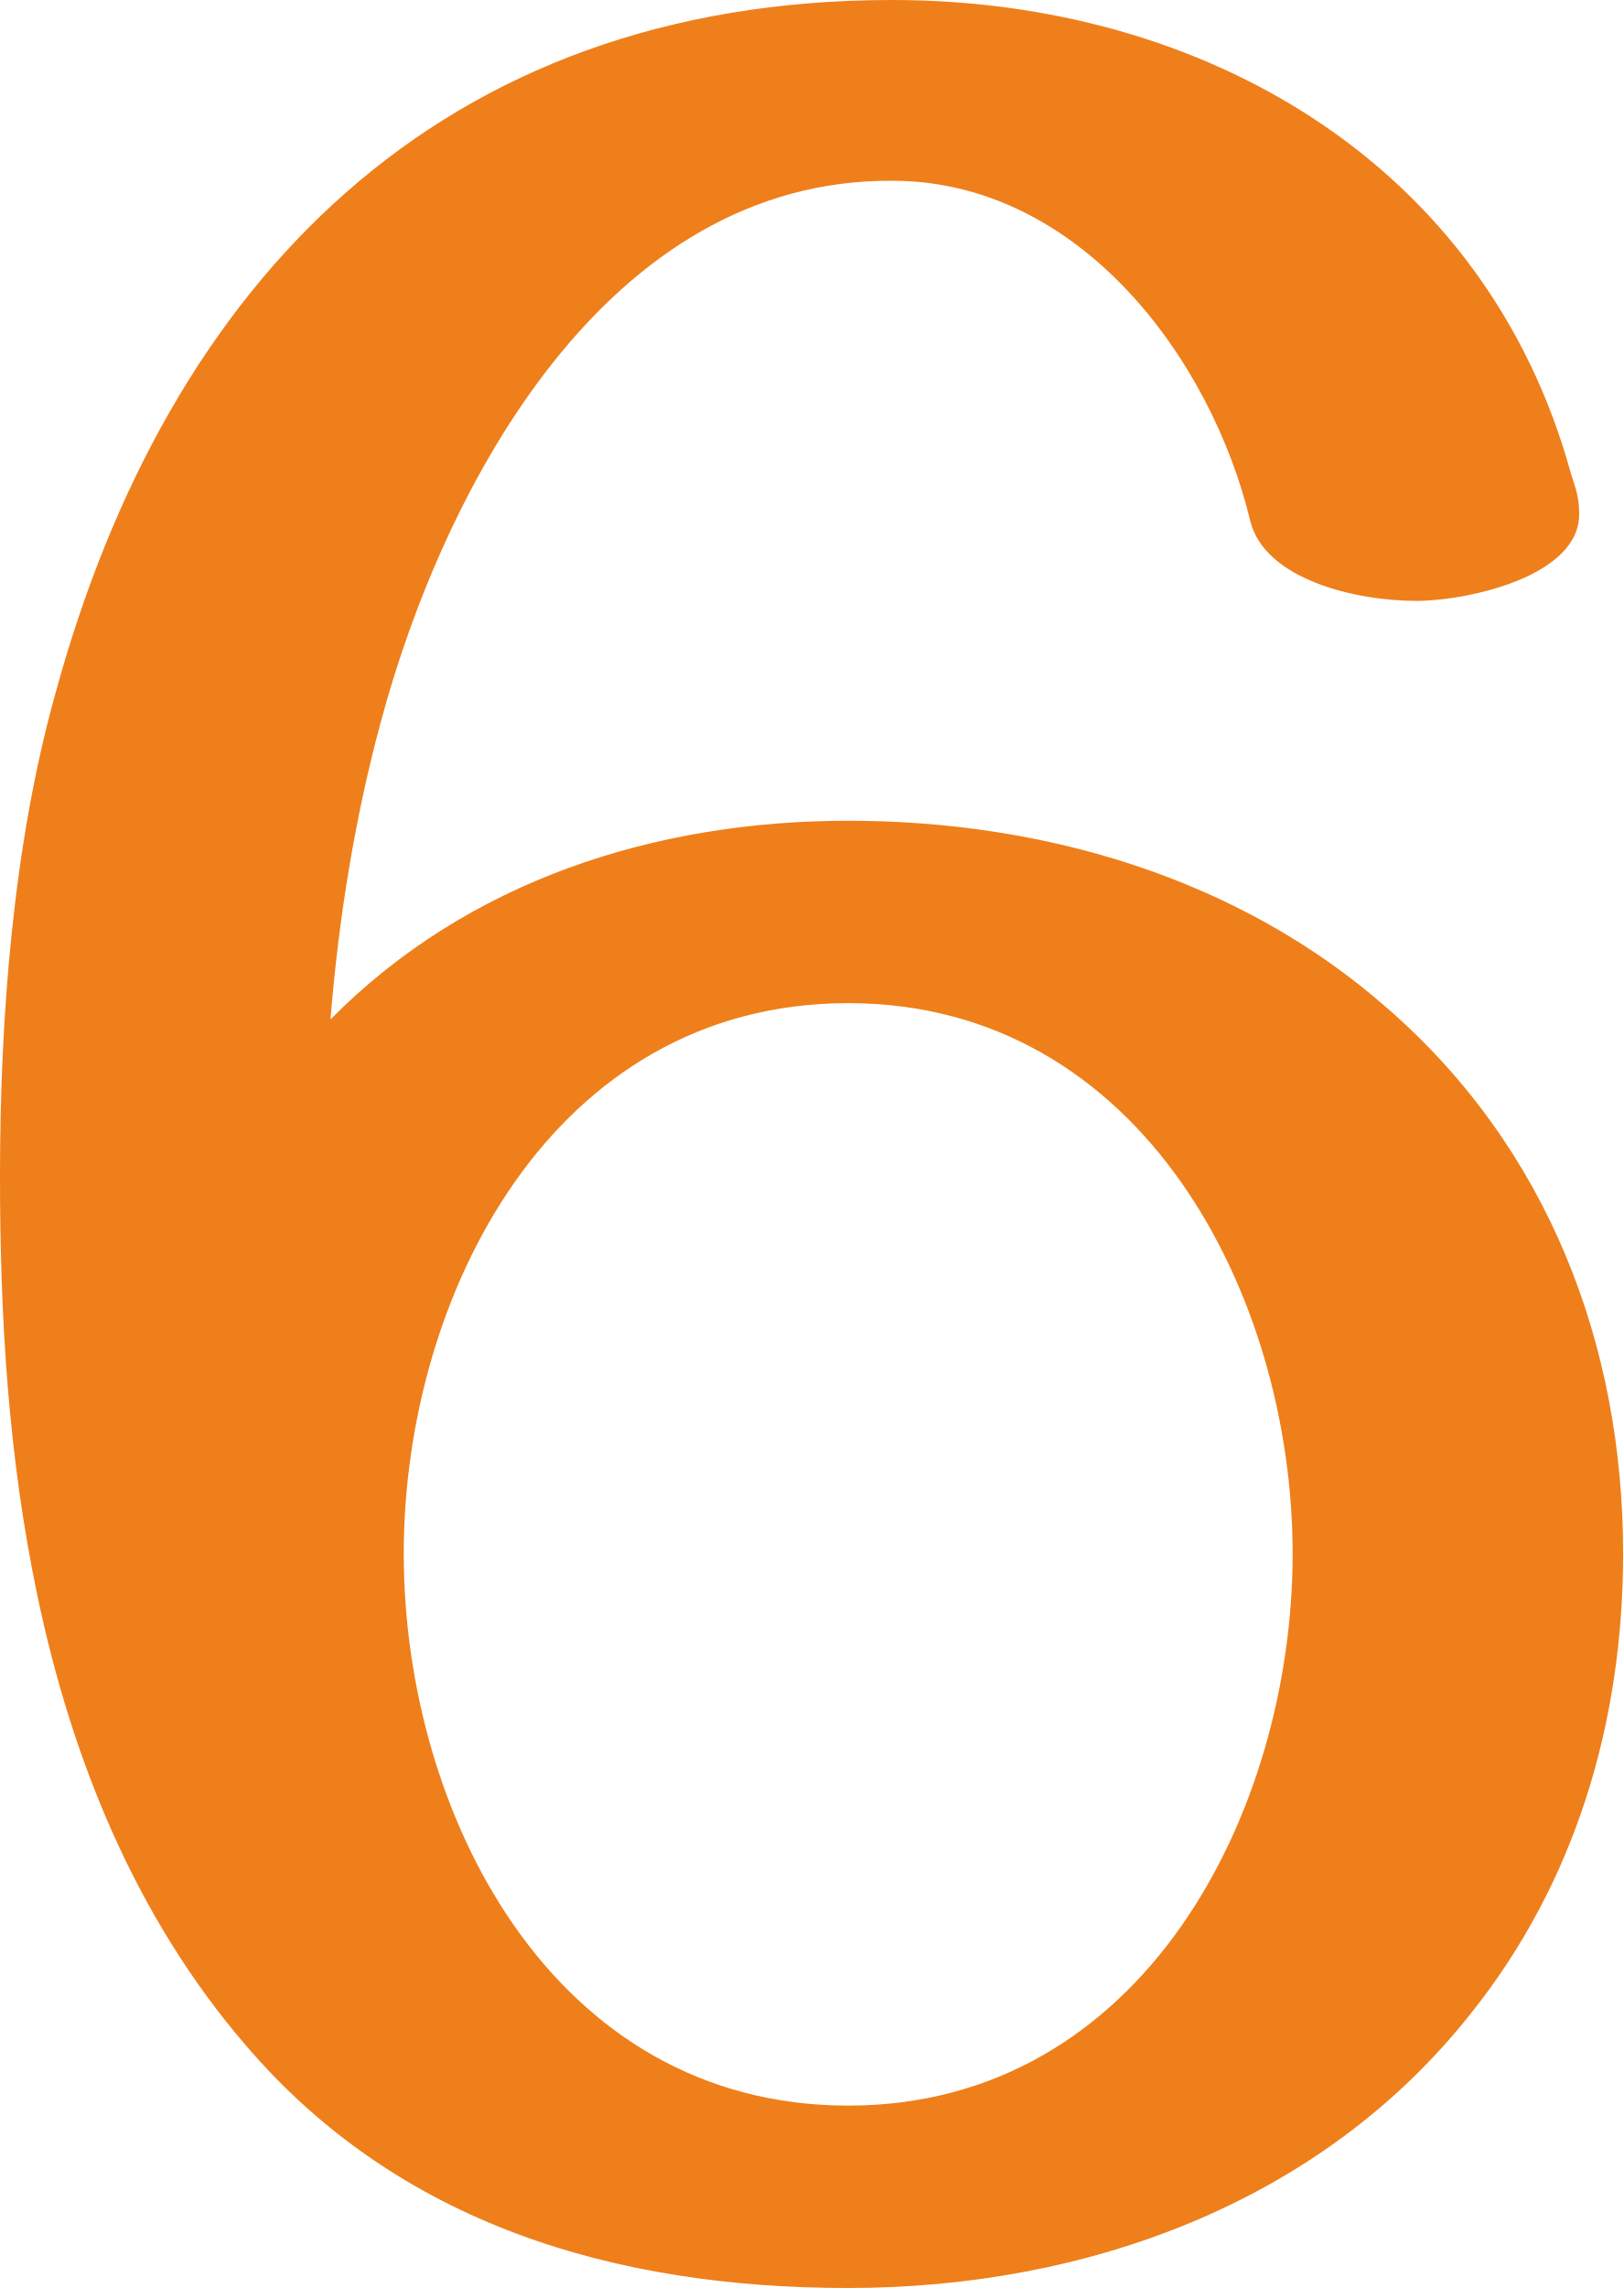
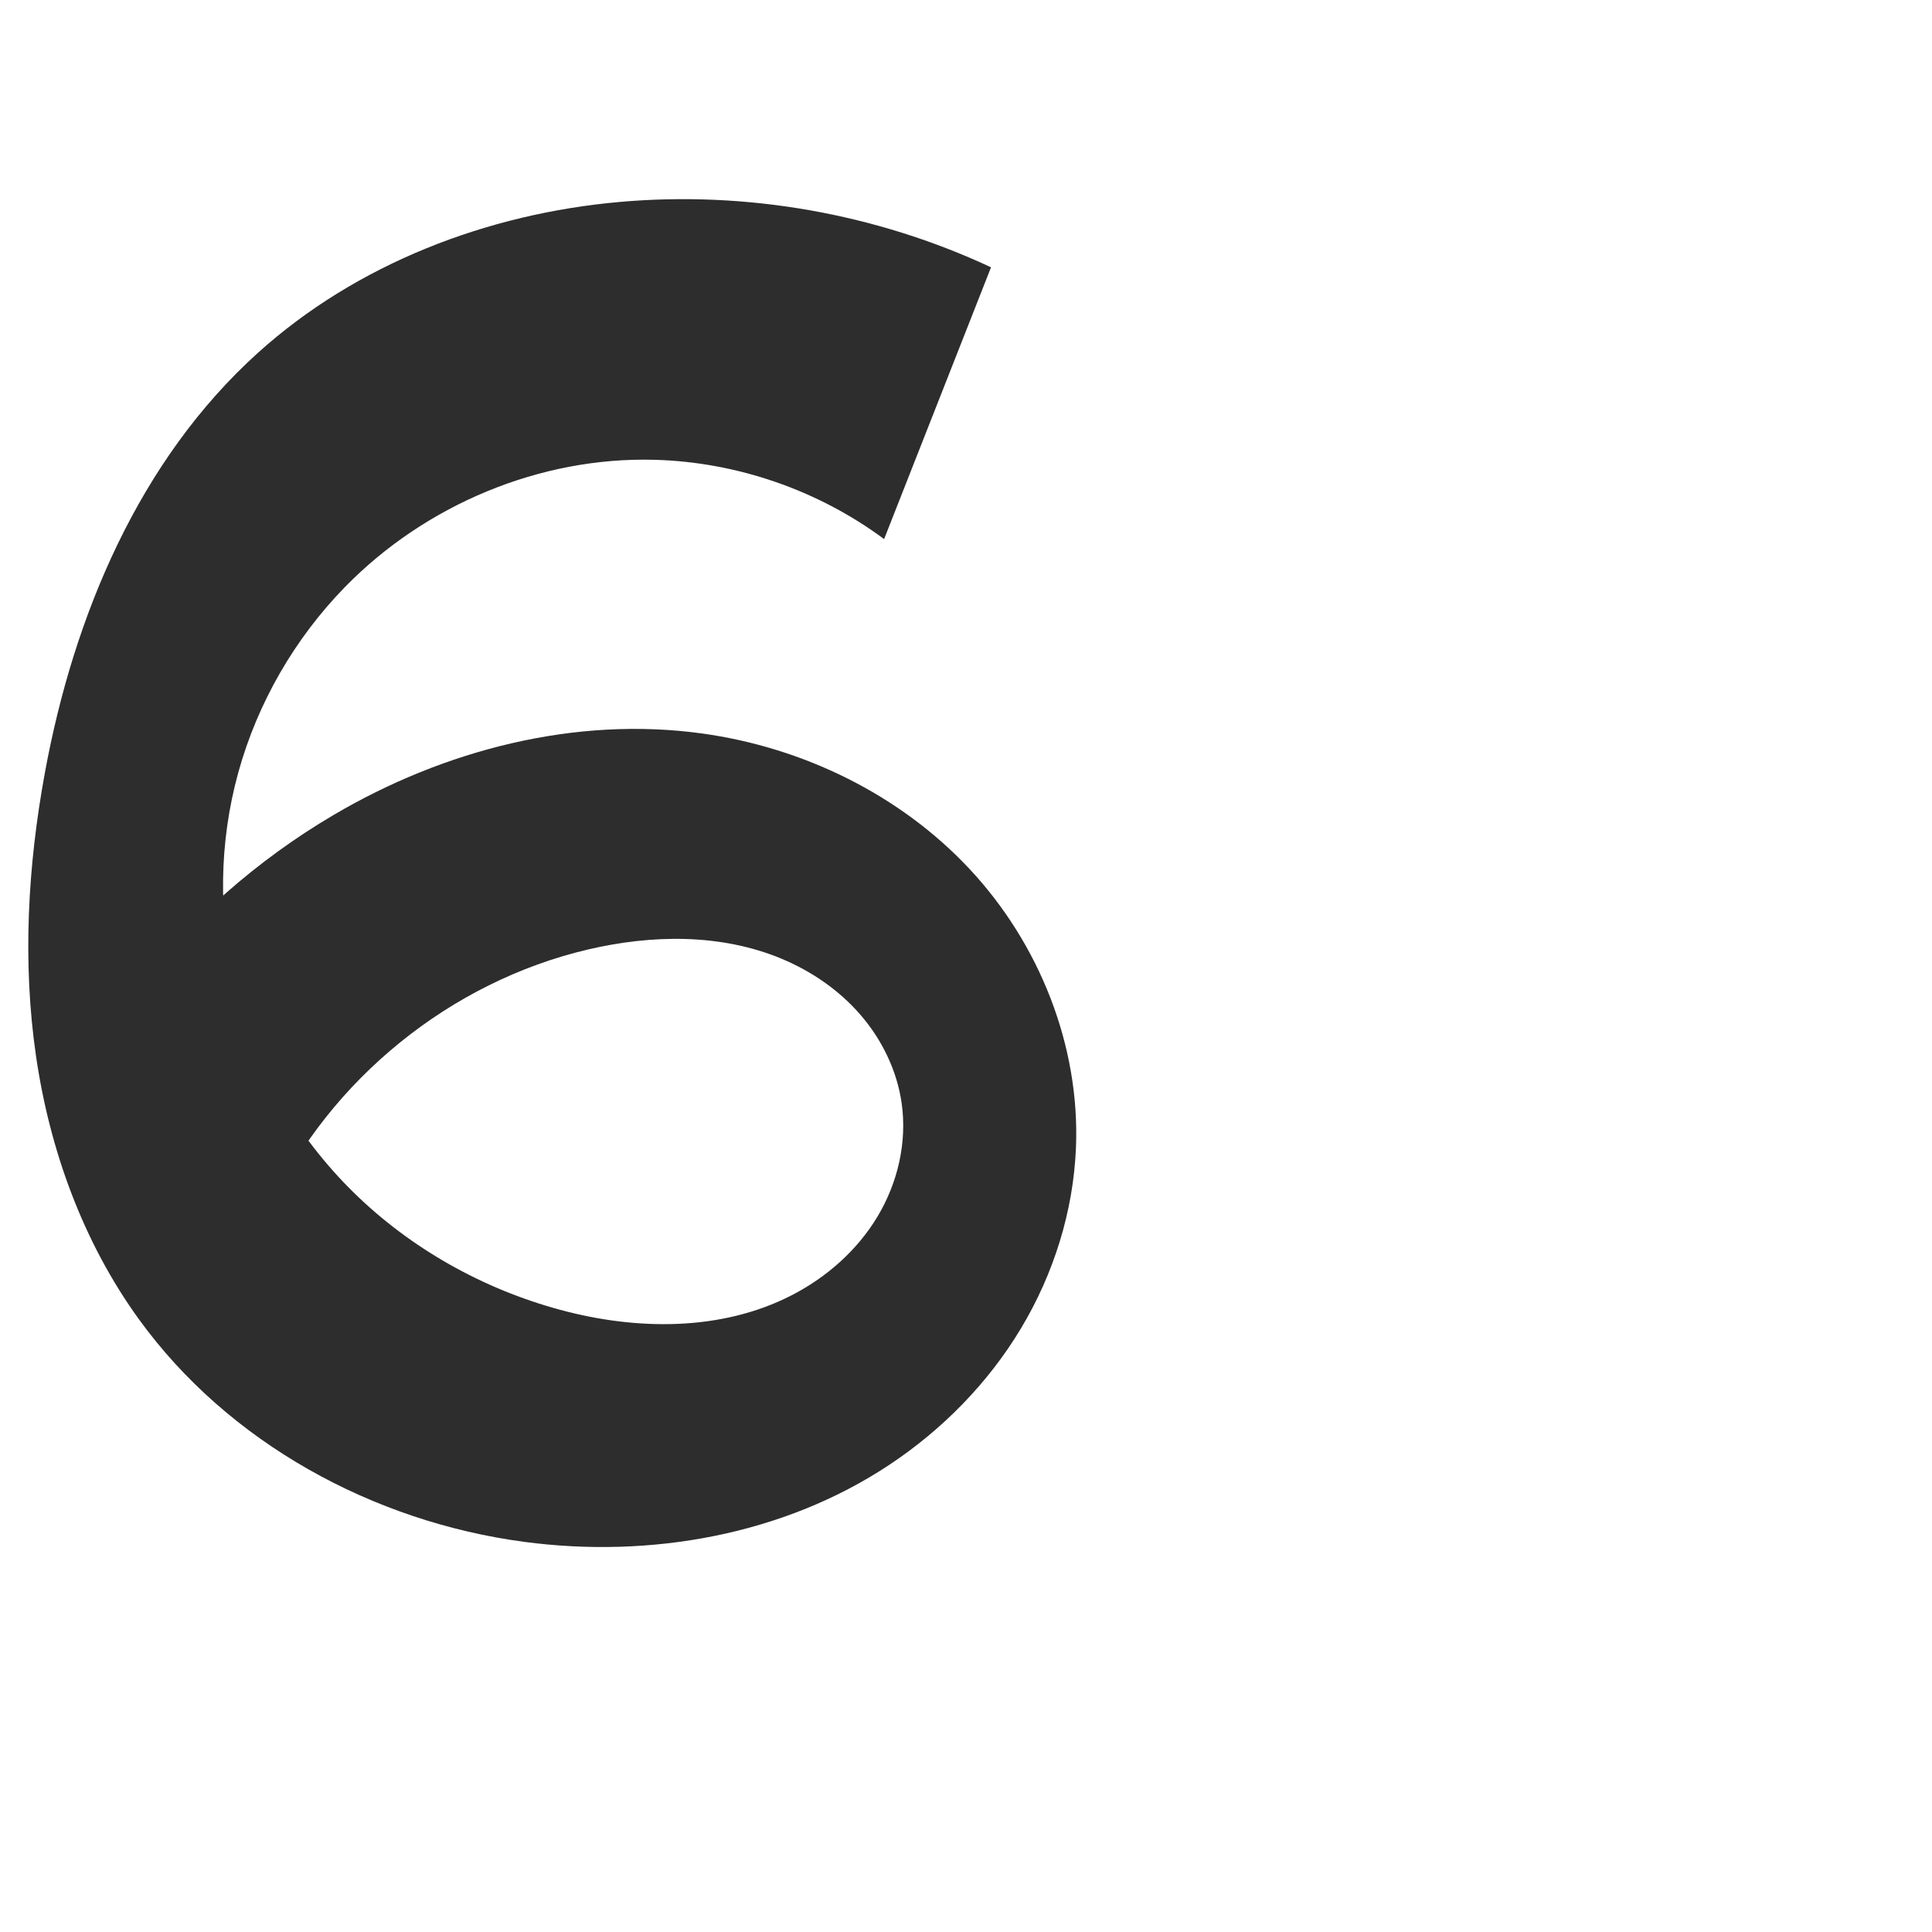
- <svg xmlns="http://www.w3.org/2000/svg" xml:space="preserve" width="997px" height="1405px" version="1.1" style="shape-rendering:geometricPrecision; text-rendering:geometricPrecision; image-rendering:optimizeQuality; fill-rule:evenodd; clip-rule:evenodd" viewBox="0 0 997 1405">
-   <defs>
-     <style type="text/css">
+ <svg xmlns="http://www.w3.org/2000/svg" xml:space="preserve" width="1000" height="1000" version="1.1" style="clip-rule:evenodd;fill-rule:evenodd;image-rendering:optimizeQuality;shape-rendering:geometricPrecision;text-rendering:geometricPrecision" viewBox="0 0 1000 1000" id="svg10">
+   <defs id="defs4">
+     <style type="text/css" id="style2">
   
    .fil0 {fill:#EF7F1A;fill-rule:nonzero}
   
  </style>
  </defs>
-   <g id="Layer_x0020_1">
-     <path class="fil0" d="M521 1405c146,0 290,-52 382,-168 65,-81 94,-180 94,-283 0,-128 -46,-249 -145,-335 -91,-80 -211,-115 -331,-115 -119,0 -234,37 -318,122 5,-62 15,-124 31,-183 39,-145 139,-333 314,-332 115,0 196,109 220,209 9,36 65,49 102,49 31,0 101,-15 100,-54 0,-9 -2,-15 -5,-24 -52,-190 -225,-291 -417,-291 -278,0 -445,173 -514,426 -26,93 -34,199 -34,296 0,87 5,172 23,258 21,100 60,197 128,276 94,110 227,149 370,149zm0 -112c-182,0 -273,-180 -273,-339 0,-158 91,-338 273,-338 181,0 273,180 273,338 0,159 -92,339 -273,339z" />
-   </g>
+   <path style="fill:#2d2d2d;fill-rule:nonzero;stroke:none;stroke-width:1px;stroke-linecap:butt;stroke-linejoin:miter;stroke-opacity:1" d="M 457.615,279.024 512.953,138.357 C 453.37,110.528 386.392,98.726 320.885,104.514 c -68.604,6.061 -136.27,31.987 -187.402,78.126 -61.383,55.39 -95.289,135.905 -110.232,217.223 -8.892,48.386 -11.706,98.18 -4.597,146.86 7.109,48.68 24.396,96.272 53.246,136.122 46.278,63.922 121.176,104.801 199.402,115.215 65.282,8.691 134.314,-3.516 189.164,-39.969 27.425,-18.227 51.055,-42.305 68,-70.54 16.945,-28.235 27.112,-60.629 28.45,-93.53 2.146,-52.751 -18.958,-105.556 -54.99,-144.143 -36.031,-38.587 -86.241,-63.017 -138.54,-70.232 -65.702,-9.064 -133.513,8.507 -190.669,42.153 -39.353,23.165 -74.259,53.853 -102.275,89.914 l 69.47,112.771 c 31.106,-65.921 93.349,-116.305 164.302,-132.999 33.062,-7.779 68.756,-8.344 100.128,4.672 15.686,6.508 30.068,16.38 41.154,29.246 11.085,12.866 18.788,28.764 21.194,45.576 2.892,20.208 -2.003,41.239 -12.512,58.74 -10.508,17.501 -26.429,31.507 -44.601,40.807 -36.344,18.601 -80.06,18.105 -119.479,7.474 -40.048,-10.8 -77.428,-31.711 -107.037,-60.76 -29.609,-29.049 -51.308,-66.227 -61.274,-106.491 -8.975,-36.263 -8.397,-74.831 1.536,-110.844 9.933,-36.013 29.186,-69.396 55.289,-96.121 41.511,-42.5 100.852,-67.423 160.239,-65.795 42.526,1.166 84.589,15.7 118.763,41.037 z" id="path852" />
</svg>
